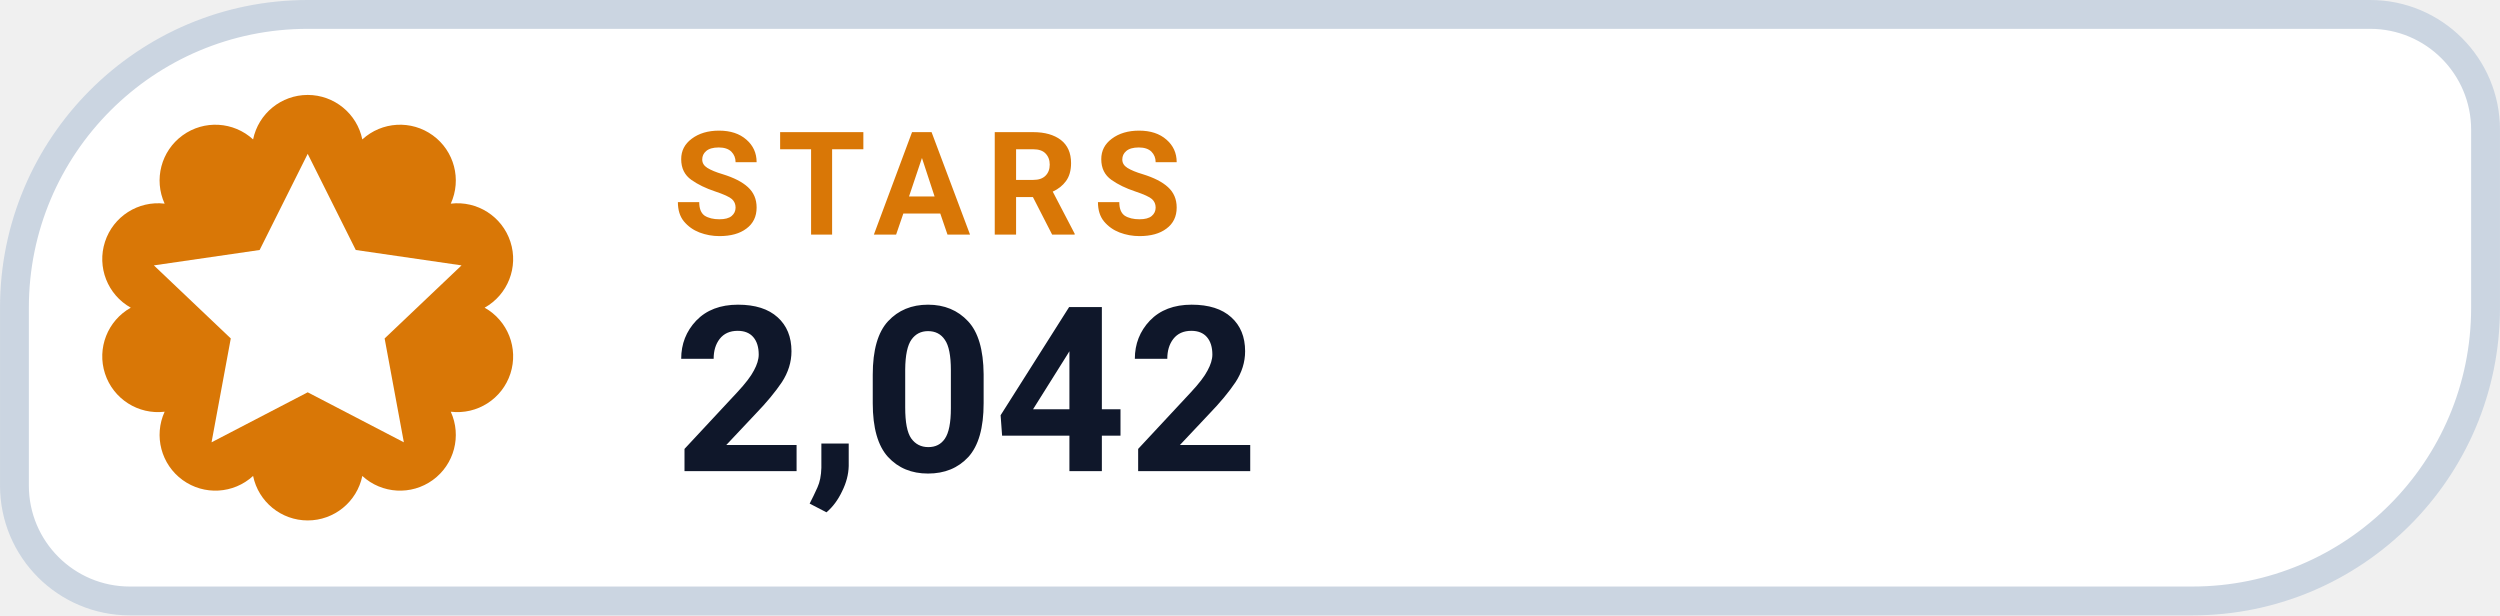
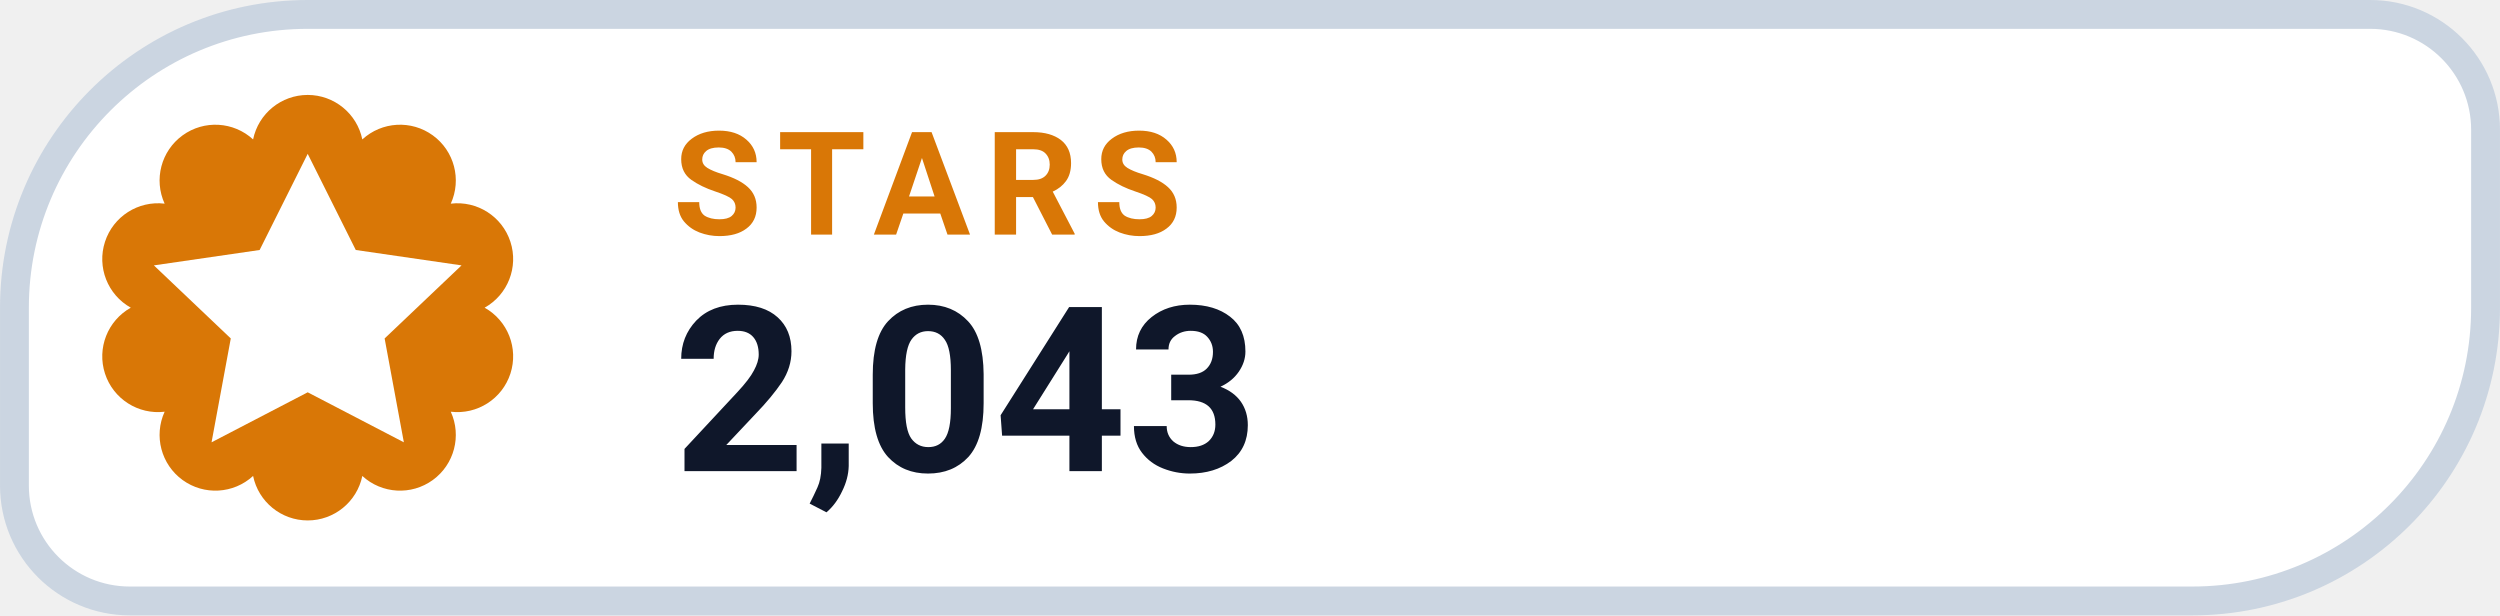
- <svg xmlns="http://www.w3.org/2000/svg" width="126" height="31.015" viewBox="0 0 130 32" role="img" aria-label="STARS 2,042">
+ <svg xmlns="http://www.w3.org/2000/svg" width="126" height="31.015" viewBox="0 0 130 32" role="img" aria-label="STARS 2,043">
  <path d="M 16.00 0.75 H 123.25 A 6.00 6.00 0 0 1 129.25 6.75 V 16.00 A 15.25 15.25 0 0 1 114.00 31.25 H 6.75 A 6.00 6.00 0 0 1 0.75 25.25 V 16.00 A 15.25 15.25 0 0 1 16.00 0.75 Z" fill="#FFFFFF" stroke="#CBD5E1" stroke-width="1.5" />
  <path d="M 13.16 7.25 A 2.90 2.90 0 0 1 18.84 7.25 A 2.90 2.90 0 0 1 23.44 10.59 A 2.90 2.90 0 0 1 25.20 16.00 A 2.90 2.90 0 0 1 23.44 21.41 A 2.90 2.90 0 0 1 18.84 24.75 A 2.90 2.90 0 0 1 13.16 24.75 A 2.90 2.90 0 0 1 8.56 21.41 A 2.90 2.90 0 0 1 6.80 16.00 A 2.90 2.90 0 0 1 8.56 10.59 A 2.90 2.90 0 0 1 13.16 7.25 Z" fill="#D97706" />
  <g transform="translate(16 16)" style="color:#FFFFFF;">
    <path d="M0 -8 l2.5 5 5.5 .8 -4 3.8 1 5.4 -5 -2.6 -5 2.6 1 -5.4 -4 -3.8 5.5 -.8 Z" fill="currentColor" />
  </g>
  <text x="35" y="12.2" fill="#D97706" font-family="-apple-system,BlinkMacSystemFont,'Segoe UI',Roboto,Helvetica,Arial,sans-serif" font-size="7.5" font-weight="700" letter-spacing=".8">STARS</text>
-   <text x="35" y="24.5" fill="#0F172A" font-family="-apple-system,BlinkMacSystemFont,'Segoe UI',Roboto,Helvetica,Arial,sans-serif" font-size="12" font-weight="750">2,042</text>
+   <text x="35" y="24.5" fill="#0F172A" font-family="-apple-system,BlinkMacSystemFont,'Segoe UI',Roboto,Helvetica,Arial,sans-serif" font-size="12" font-weight="750">2,043</text>
</svg>
